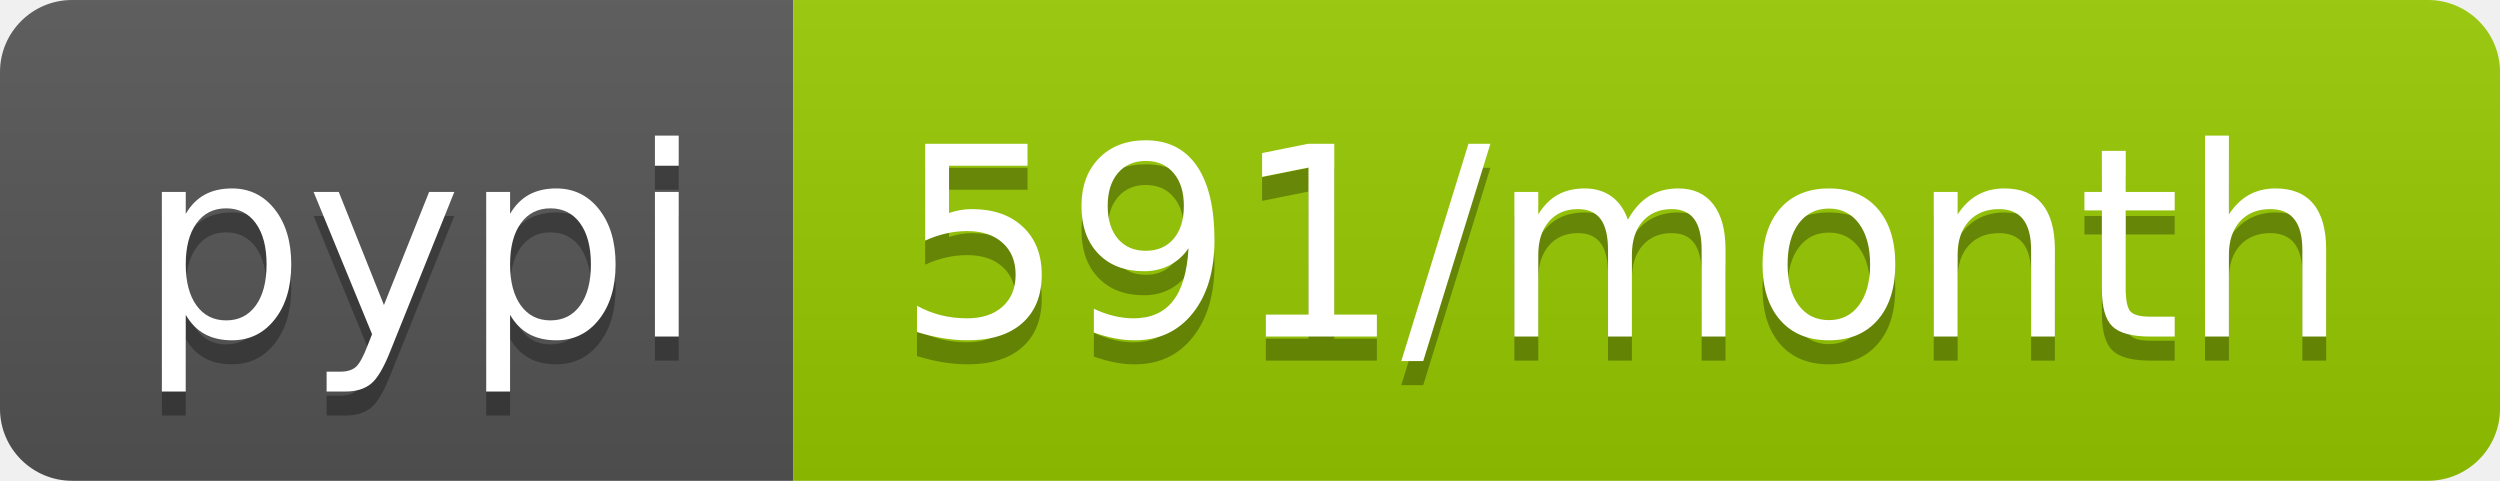
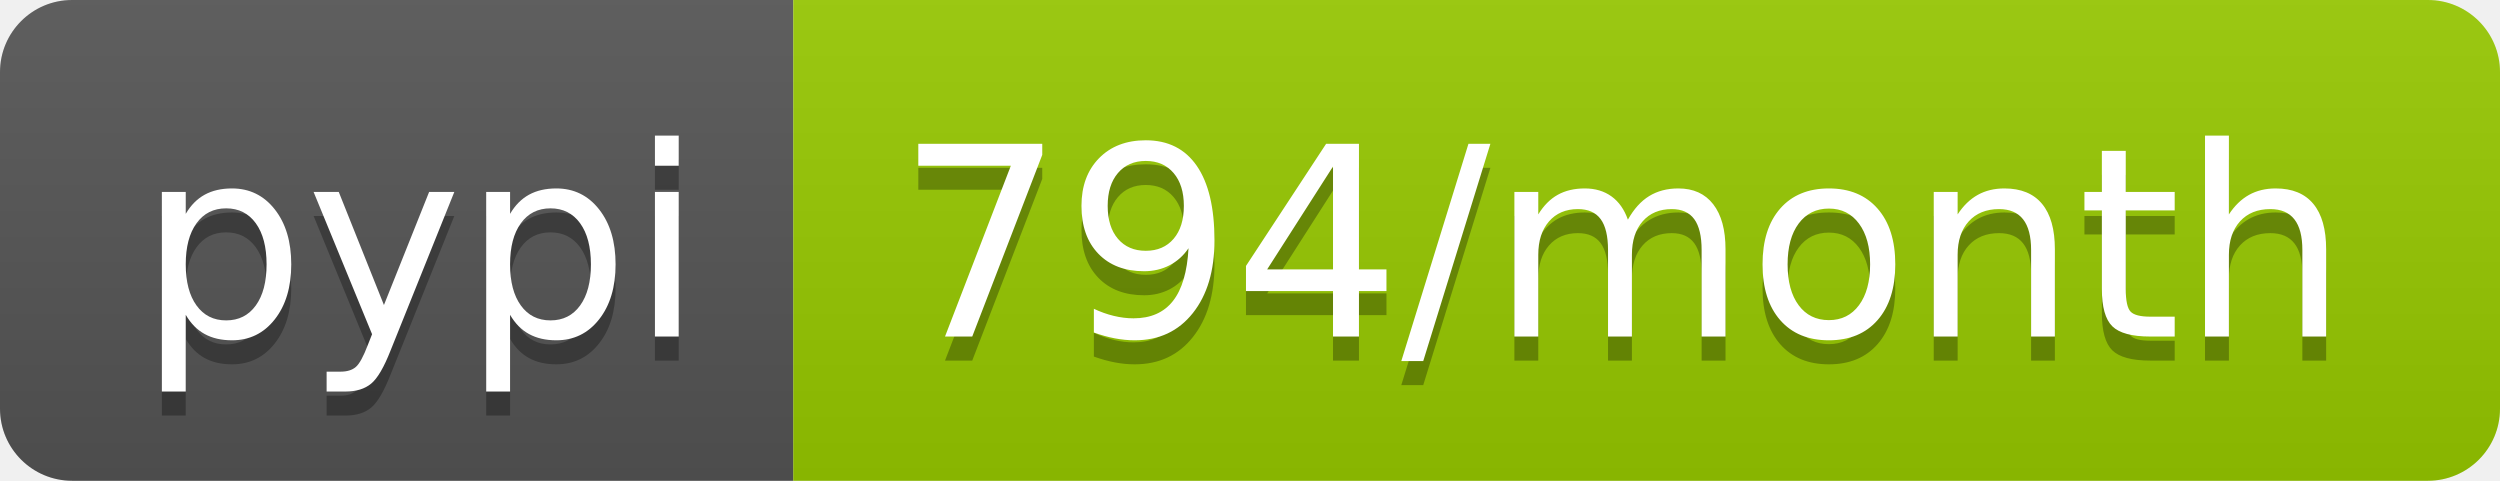
- <svg xmlns="http://www.w3.org/2000/svg" width="104" height="20" role="img" aria-label="pypi: 591/month">
+ <svg xmlns="http://www.w3.org/2000/svg" width="104" height="20" role="img" aria-label="pypi: 794/month">
  <linearGradient id="s" x2="0" y2="100%">
    <stop offset="0" stop-color="#bbb" stop-opacity=".1" />
    <stop offset="1" stop-opacity=".1" />
  </linearGradient>
  <clipPath id="r">
    <rect width="104" height="20" rx="3" fill="#fff" />
  </clipPath>
  <g clip-path="url(#r)">
    <rect width="33" height="20" fill="#555" />
    <rect x="33" width="71" height="20" fill="#97ca00" />
    <rect width="104" height="20" fill="url(#s)" />
  </g>
  <g fill="#fff" text-anchor="middle" font-family="Verdana,Geneva,DejaVu Sans,sans-serif" text-rendering="geometricPrecision" font-size="110">
    <text aria-hidden="true" x="175" y="150" fill="#010101" fill-opacity=".3" transform="scale(.1)" textLength="230">pypi</text>
    <text x="175" y="140" transform="scale(.1)" fill="#fff" textLength="230">pypi</text>
-     <text aria-hidden="true" x="675" y="150" fill="#010101" fill-opacity=".3" transform="scale(.1)" textLength="610">591/month</text>
-     <text x="675" y="140" transform="scale(.1)" fill="#fff" textLength="610">591/month</text>
+     <text aria-hidden="true" x="675" y="150" fill="#010101" fill-opacity=".3" transform="scale(.1)" textLength="610">794/month</text>
+     <text x="675" y="140" transform="scale(.1)" fill="#fff" textLength="610">794/month</text>
  </g>
</svg>
